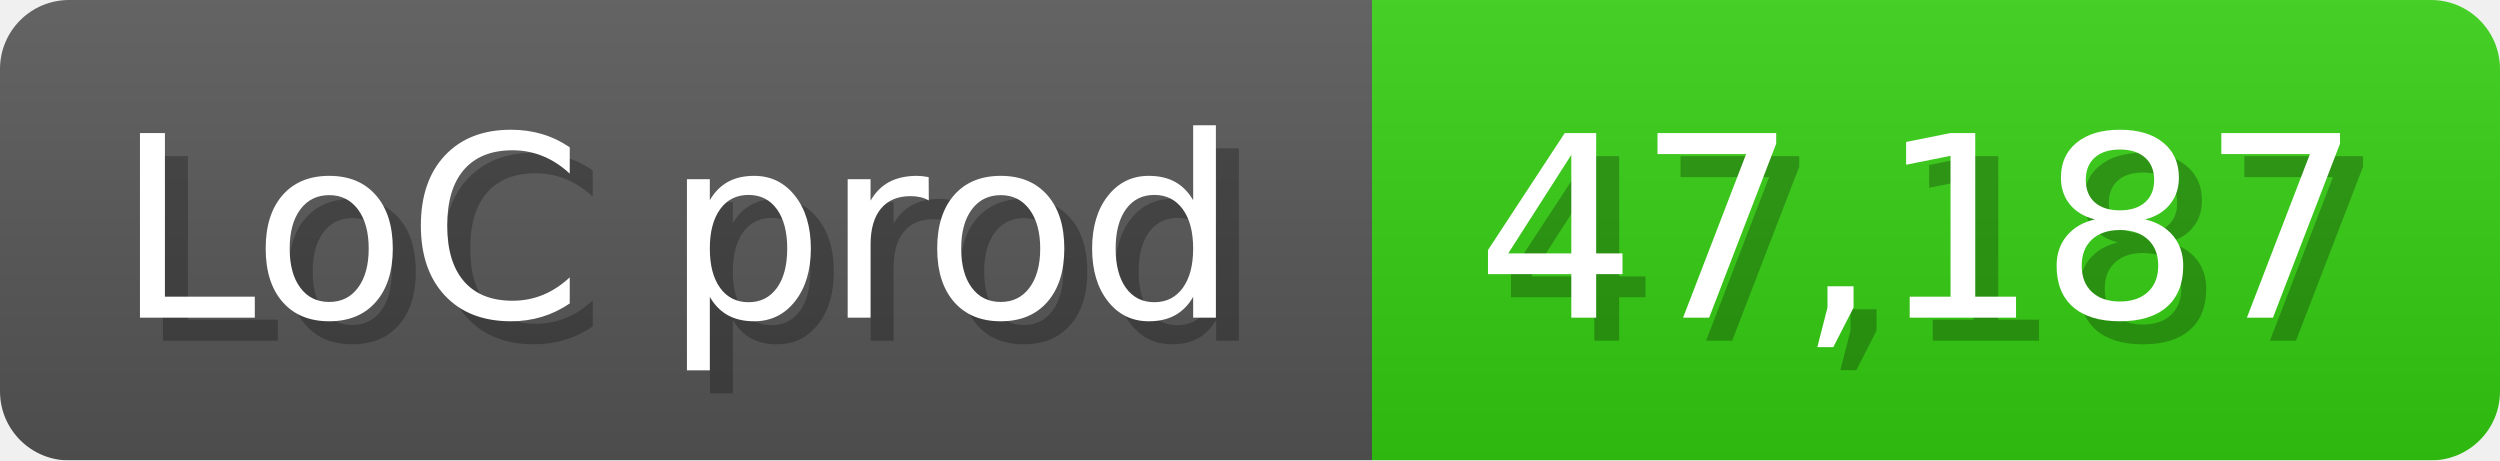
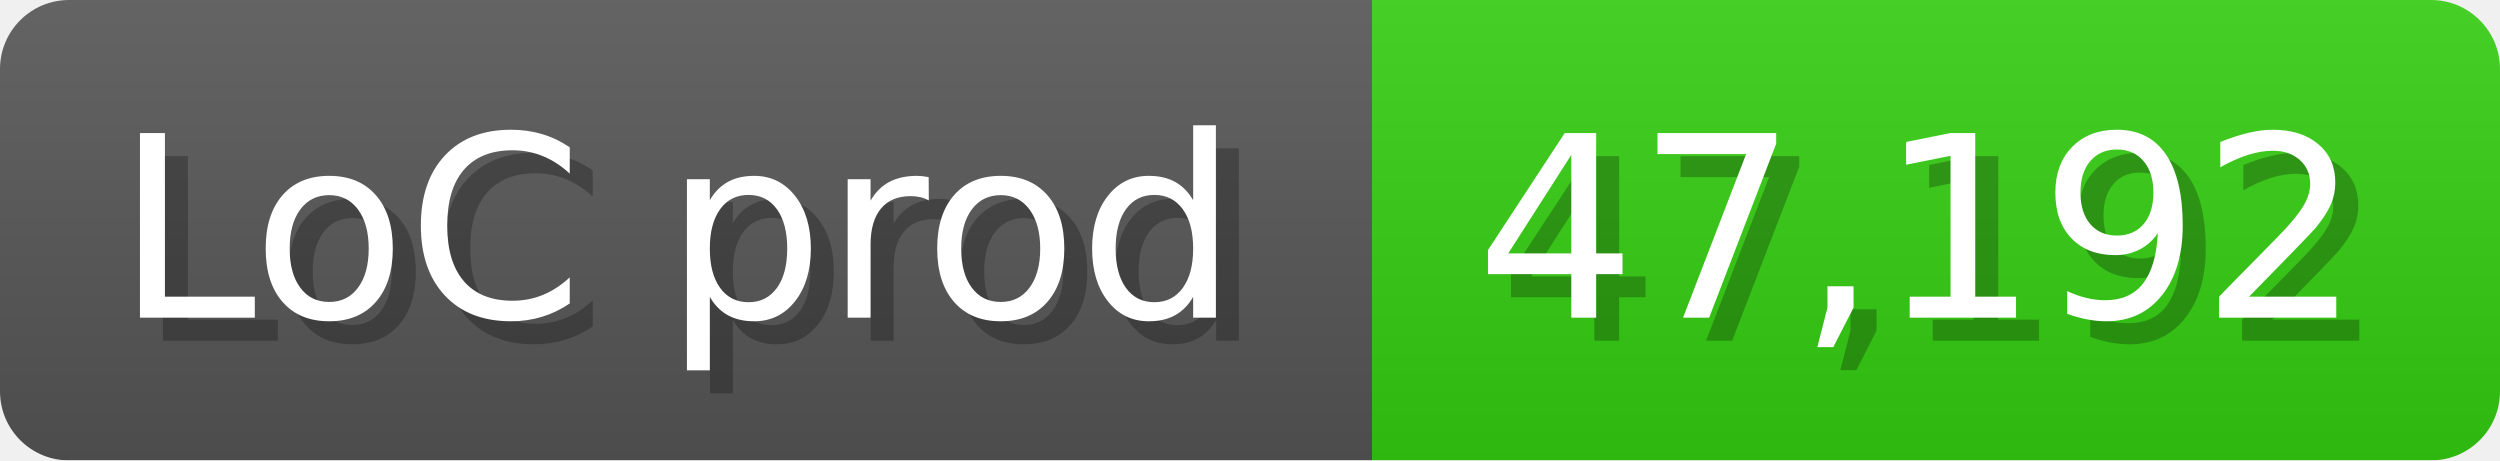
<svg xmlns="http://www.w3.org/2000/svg" width="108.6" height="20" viewBox="0 0 1086 200">
  <linearGradient id="a" x2="0" y2="100%">
    <stop offset="0" stop-opacity=".1" stop-color="#EEE" />
    <stop offset="1" stop-opacity=".1" />
  </linearGradient>
  <mask id="m">
    <rect width="1086" height="200" rx="30" fill="#FFF" />
  </mask>
  <g mask="url(#m)">
    <rect width="596" height="200" fill="#555" />
    <rect width="490" height="200" fill="#3C1" x="596" />
    <rect width="1086" height="200" fill="url(#a)" />
  </g>
  <g fill="#fff" text-anchor="start" font-family="Verdana,DejaVu Sans,sans-serif" font-size="110">
    <text x="60" y="148" textLength="496" fill="#000" opacity="0.25">LoC prod</text>
    <text x="50" y="138" textLength="496">LoC prod</text>
-     <text x="651" y="148" textLength="390" fill="#000" opacity="0.25">47,187</text>
-     <text x="641" y="138" textLength="390">47,187</text>
+     <text x="651" y="148" textLength="390" fill="#000" opacity="0.25">47,192</text>
+     <text x="641" y="138" textLength="390">47,192</text>
  </g>
</svg>
